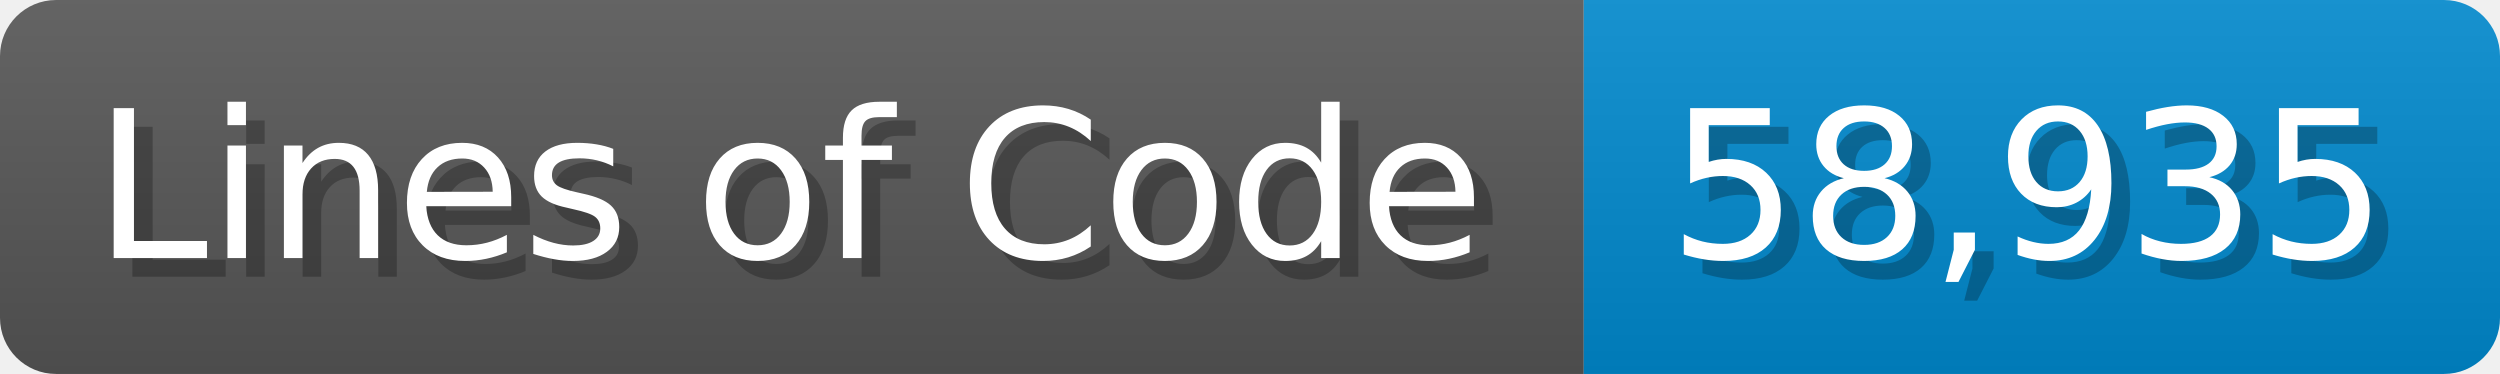
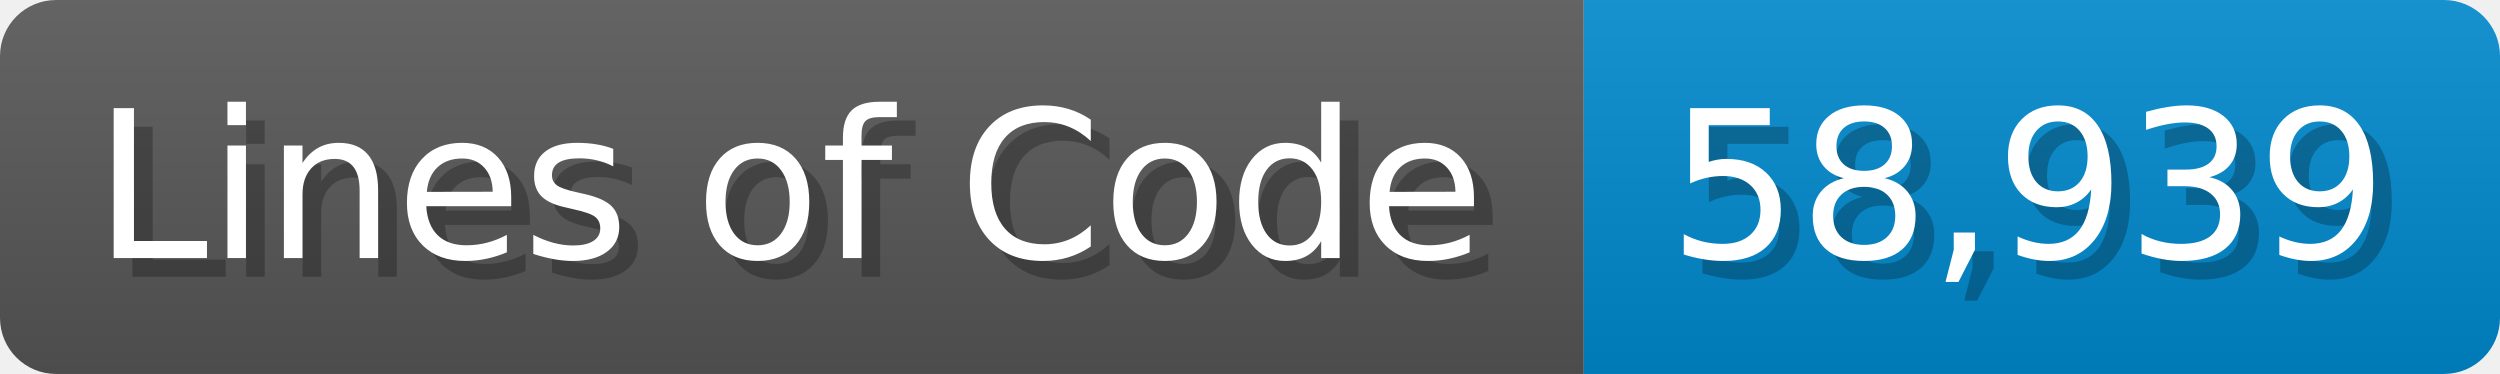
<svg xmlns="http://www.w3.org/2000/svg" width="133.7" height="20" viewBox="0 0 1337 200">
  <linearGradient id="a" x2="0" y2="100%">
    <stop offset="0" stop-opacity=".1" stop-color="#EEE" />
    <stop offset="1" stop-opacity=".1" />
  </linearGradient>
  <mask id="m">
    <rect width="1337" height="200" rx="30" fill="#FFF" />
  </mask>
  <g mask="url(#m)">
    <rect width="847" height="200" fill="#555" />
    <rect width="490" height="200" fill="#08C" x="847" />
    <rect width="1337" height="200" fill="url(#a)" />
  </g>
  <g fill="#fff" text-anchor="start" font-family="Verdana,DejaVu Sans,sans-serif" font-size="110">
    <text x="60" y="148" textLength="747" fill="#000" opacity="0.25">Lines of Code</text>
    <text x="50" y="138" textLength="747">Lines of Code</text>
-     <text x="902" y="148" textLength="390" fill="#000" opacity="0.25">58,935</text>
-     <text x="892" y="138" textLength="390">58,935</text>
+     <text x="902" y="148" textLength="390" fill="#000" opacity="0.25">58,939</text>
+     <text x="892" y="138" textLength="390">58,939</text>
  </g>
</svg>
